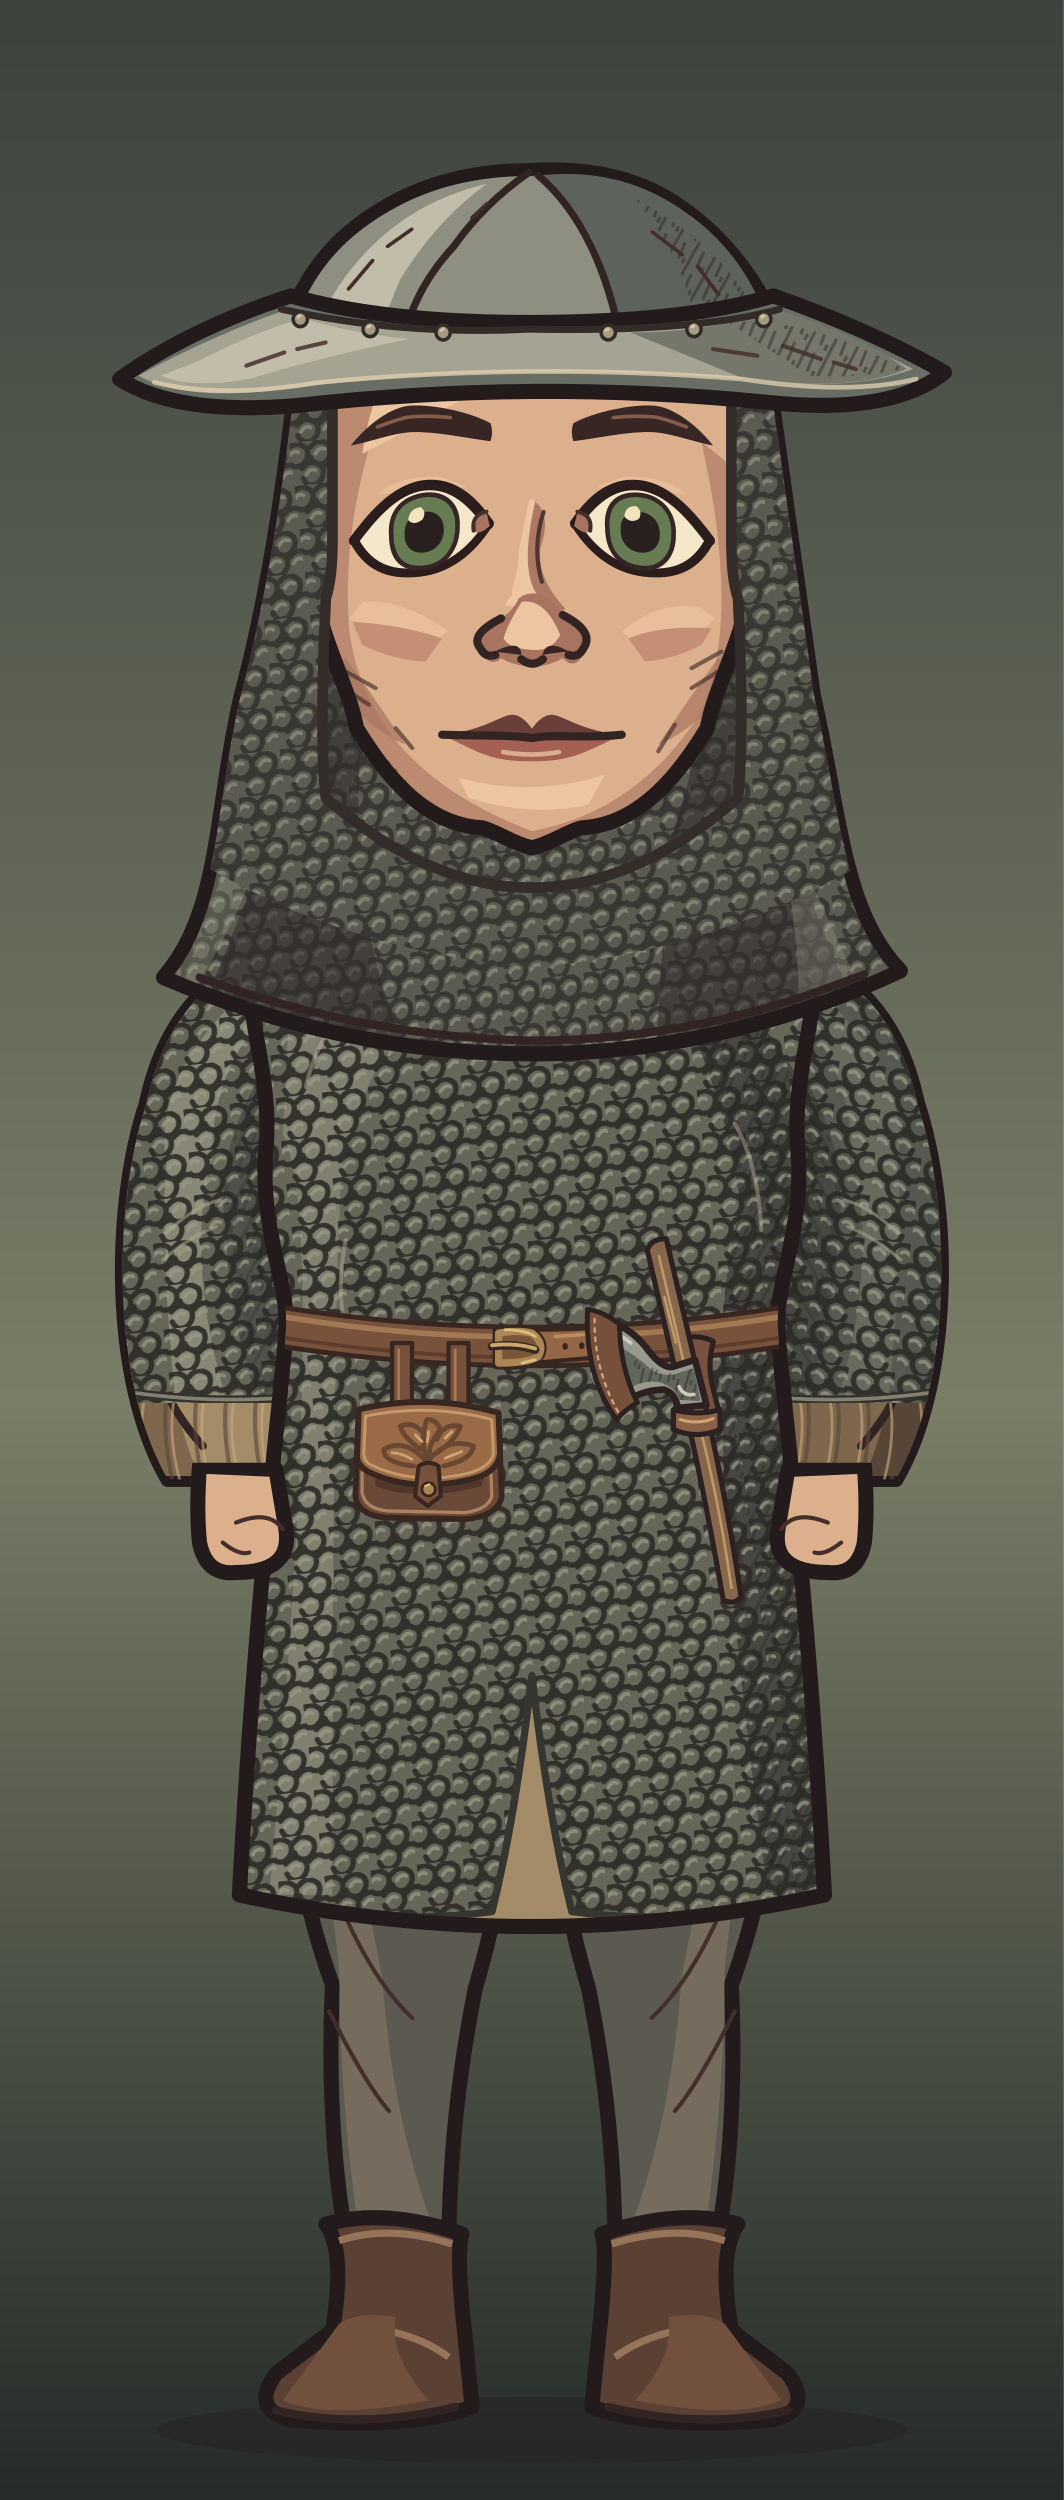
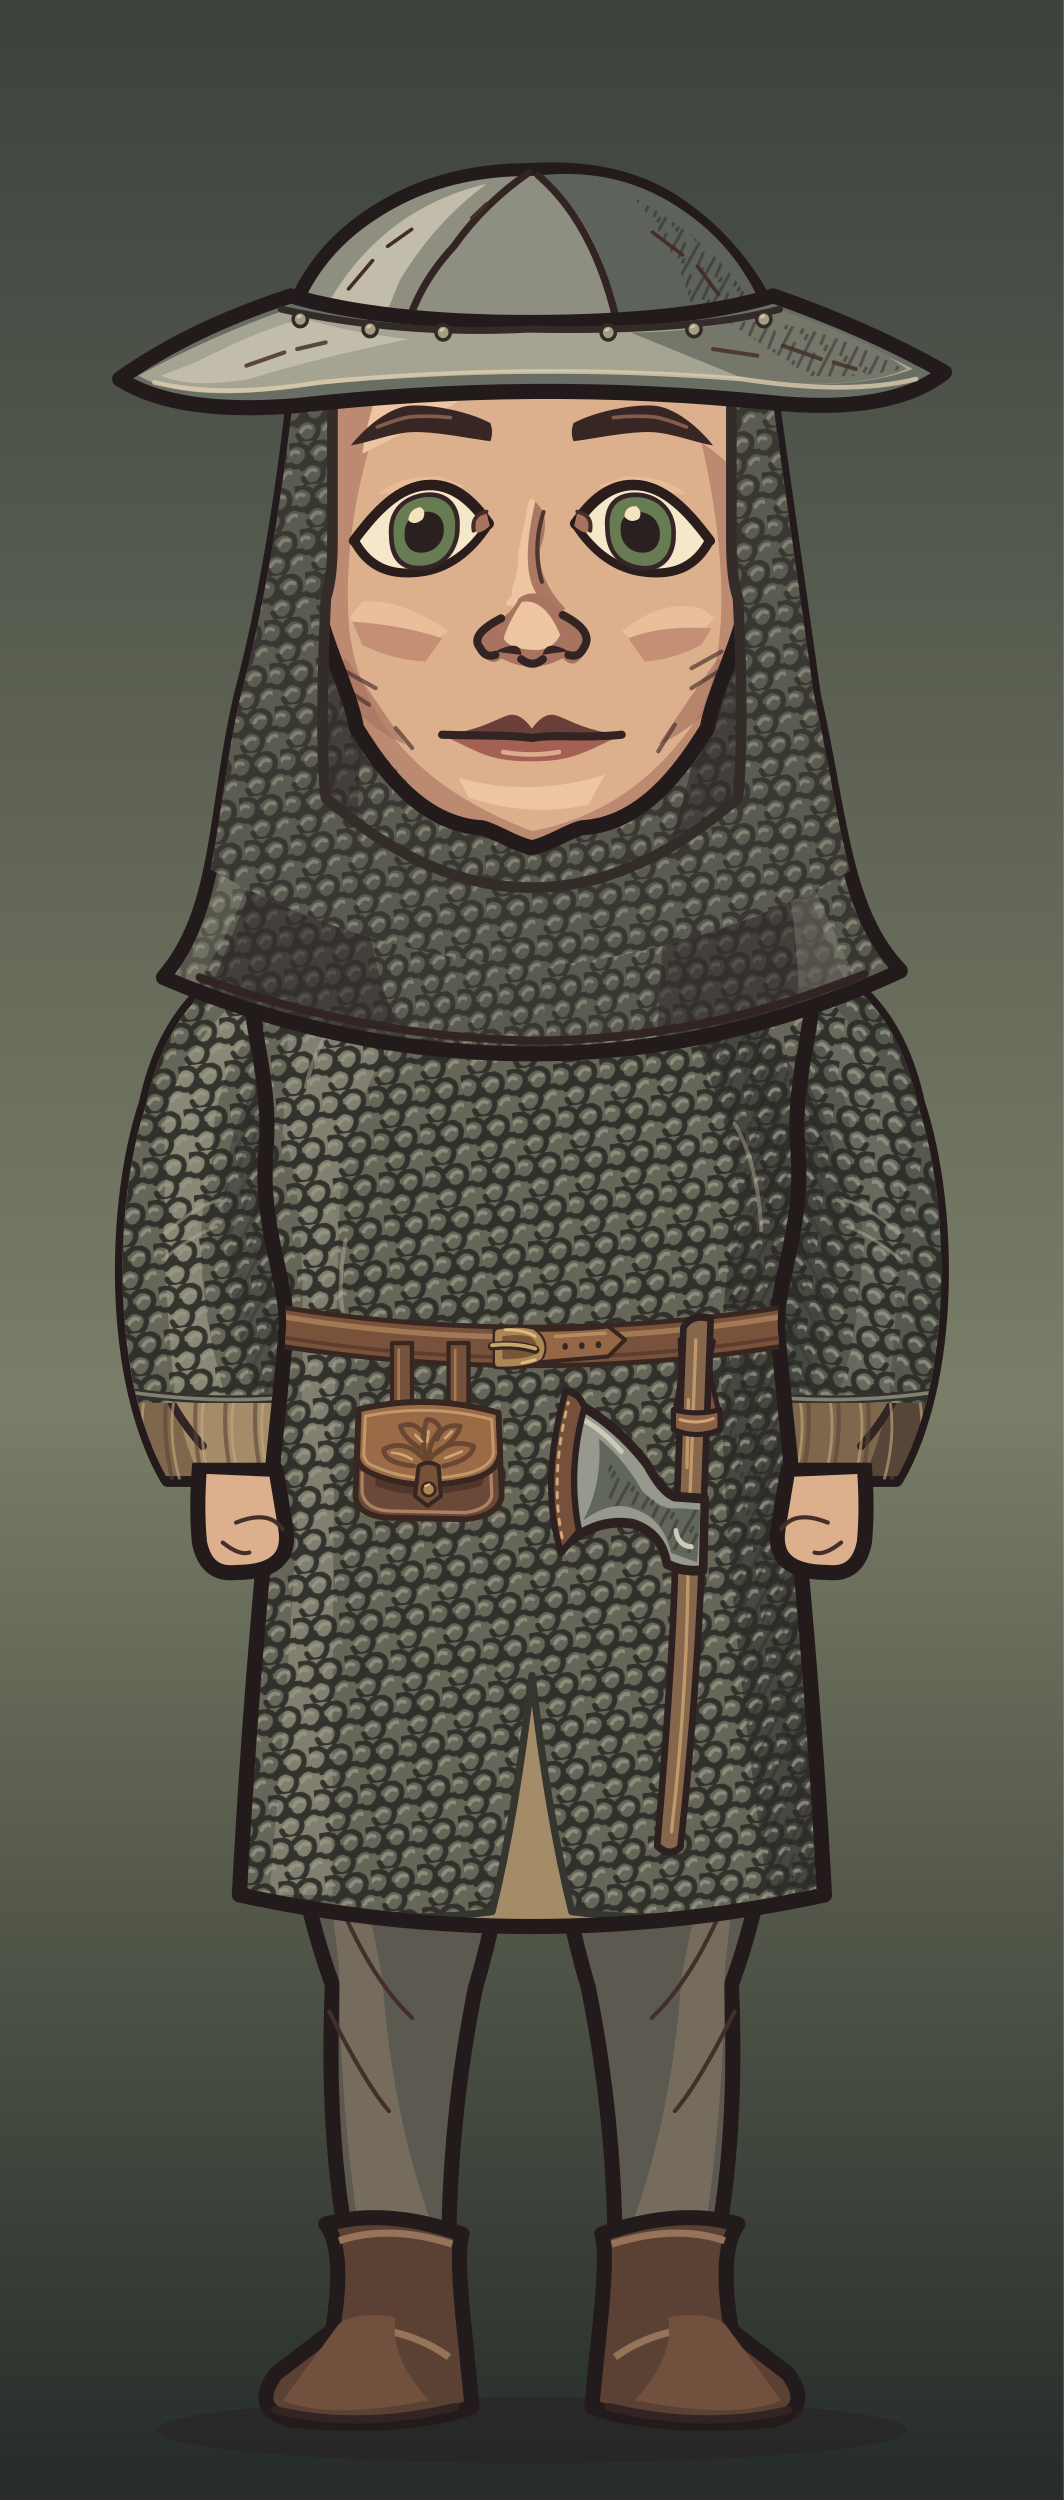
<svg xmlns="http://www.w3.org/2000/svg" xmlns:xlink="http://www.w3.org/1999/xlink" aria-labelledby="title" width="320" height="752" viewBox="0 0 320 752" role="img" data-belt="leather">
  <defs>
    <style>
      .edge {stroke:#231b1b;stroke-width:4.55;stroke-linecap:round;stroke-linejoin:round}
      .seam {fill:none;stroke:#332424;stroke-width:2.45;stroke-linecap:round;stroke-linejoin:round}
      .etch {fill:none;stroke:#442e2a;stroke-width:1.25;stroke-linecap:round}
      .hair-line {fill:none;stroke:#967661;stroke-width:1.45;stroke-linecap:round}
      .white {fill:#f5e7ca;stroke:#2a1d1c;stroke-width:2.65;stroke-linejoin:round}
      .label {fill:#efdfc1;font:600 20px Georgia,serif}
      .muted {fill:#b8aa96;font:13px 'Segoe UI',sans-serif}
      .section {fill:#dcbb8e;font:600 14px 'Segoe UI',sans-serif}
    </style>
    <linearGradient id="umber" x2="0" y2="1" gradientUnits="objectBoundingBox">
      <stop stop-color="#594639" />
      <stop offset=".56" stop-color="#8e7552" />
      <stop offset="1" stop-color="#3c3029" />
    </linearGradient>
    <linearGradient id="ash" x2="0" y2="1" gradientUnits="objectBoundingBox">
      <stop stop-color="#3b423d" />
      <stop offset=".56" stop-color="#7a7d67" />
      <stop offset="1" stop-color="#242b28" />
    </linearGradient>
    <linearGradient id="rose" x2="0" y2="1" gradientUnits="objectBoundingBox">
      <stop stop-color="#51404a" />
      <stop offset=".56" stop-color="#8a6972" />
      <stop offset="1" stop-color="#372c33" />
    </linearGradient>
    <pattern id="paper-grain" width="63" height="57" patternUnits="userSpaceOnUse">
      <path d="M1 16l2-1m21-4 5-2m16 7 6-1M12 32l3-1m16 11 4-1m20-14 4 1M4 51l5-1m41 0 9-2" fill="none" stroke="#231a1b" stroke-width=".85" opacity=".19" />
      <path d="M4 5l9-1m29 2 2-1M1 40l4-1m12 9 1-1m21-23 4-1m9 12 5-2" fill="none" stroke="#f0dbb5" stroke-width=".85" opacity=".23" />
      <path d="M16 19h.6m13-3h.7m28 6h.7m-39 15h.6m23 4h.6m-12 11h.7m29-39h.7" fill="none" stroke="#21191a" stroke-width="1.2" opacity=".28" stroke-linecap="round" />
    </pattern>
    <pattern id="ink-lines" width="7" height="9" patternUnits="userSpaceOnUse" patternTransform="rotate(28)">
      <path d="M1 -2V10m2.8-8 .6 6m1.9-1v5" stroke="#271d1d" stroke-width=".95" fill="none" opacity=".65" />
    </pattern>
    <radialGradient id="vignette" cx=".5" cy=".39" r=".72">
      <stop offset=".47" stop-color="#20191c" stop-opacity="0" />
      <stop offset="1" stop-color="#20191c" stop-opacity=".48" />
    </radialGradient>
    <g id="firs" fill="currentColor">
      <path d="M10 439Q15 379 12 300L9 220 15 146 15 54 19 80 21 147 28 230 25 326 29 439Z" />
      <path d="M17 169Q27 174 45 174L57 169 49 179 27 187 17 185                M18 194Q29 196 52 192L63 183 56 194 26 205 16 207                M15 225Q46 230 67 218L77 206 71 223 42 238 18 241                M17 252Q48 255 78 245L91 230 84 249 52 266 20 269                M14 282Q40 281 71 278L88 261 84 281 57 291 19 298                M19 312Q43 316 69 310L88 299 84 310 58 322 22 325" />
      <path d="M6 312 0 315V284L11 285M0 266 13 270V250L0 249M0 220 15 221 15 206 0 202                M0 180 16 181V167L0 165M0 141 15 150V138L0 133M0 112 17 127V118L0 104" />
      <path d="M64 440Q55 380 58 324L59 258 63 217 68 222 65 266 68 328 76 440Z                M63 291Q78 294 89 282L100 267 96 283 81 301 62 307                M63 323Q80 323 106 304L98 321 68 339                M63 316Q44 306 37 293L41 307 64 329Z" />
    </g>
    <g id="brambles" fill="none" stroke="currentColor" stroke-linecap="round" stroke-linejoin="round">
      <path stroke-width="3.8" d="M9 440Q13 401 21 380T26 333m-8 57Q39 375 43 352m-28 46Q6 377 0 376M41 440Q41 402 63 385m-20 44q26-6 39-30" />
      <path stroke-width="2" d="M23 364l14-13m-12 4-7-15m20 29 17-4m-15-1 1-11m13 49 2-17m2 14 18-5m-34 32q-12-10-17-10" />
    </g>
    <g id="night-scratches" fill="none" stroke="currentColor" stroke-width="1.2" stroke-linecap="round">
      <path d="M16 113q32-11 54-8m-30 9 16-3m184-40q19-4 44 1m-11 7 19 4                M24 335q33-3 68-16m-44 16 26-4m164-9q31 5 60-3m-39 8 38-3                M27 391q22-6 52-5m168 14q28-8 57-8m-40 11 24-4                M55 178l18-6m177 36 17 3m-12-4 17-1" />
    </g>
    <g id="shirt-setting">
      <rect width="320" height="440" fill="url(#umber)" />
      <path d="M50 217q24 8 64 1l-15 7-56 6m176-90q39-13 70-5l-26 4 28 2-64 6" fill="#856c54" opacity=".5" />
      <use xlink:href="#firs" style="color:#342827" opacity=".52" transform="translate(-26 8)" />
      <use xlink:href="#firs" style="color:#413128" opacity=".58" transform="translate(340 101) scale(-1 .81)" />
      <use xlink:href="#night-scratches" style="color:#dfbb87" opacity=".28" />
      <use xlink:href="#brambles" style="color:#291f22" opacity=".71" />
      <rect width="320" height="440" fill="url(#vignette)" />
      <rect width="320" height="440" fill="url(#paper-grain)" />
    </g>
    <g id="armor-setting">
      <rect width="320" height="440" fill="url(#ash)" />
      <path d="M42 173q49-4 68 3l-43 6 25 3-49 4m151 35q47 10 104-6l-26 14-62 8Z" fill="#707764" opacity=".48" />
      <use xlink:href="#firs" style="color:#27312c" opacity=".64" transform="translate(-36 30)" />
      <use xlink:href="#firs" style="color:#303833" opacity=".75" transform="translate(324 45) scale(-.86 1.03)" />
      <use xlink:href="#brambles" style="color:#252a27" opacity=".62" transform="translate(319 10) scale(-1 1)" />
      <use xlink:href="#night-scratches" style="color:#d8d8a9" opacity=".28" transform="translate(-2 21)" />
      <rect width="320" height="440" fill="url(#vignette)" />
      <rect width="320" height="440" fill="url(#paper-grain)" />
    </g>
    <g id="woman-setting">
      <rect width="320" height="440" fill="url(#rose)" />
      <path d="M44 235q40-4 76-1l-20 6-36 2 19 3-44 5m183-50q35 3 60-3l-24 9-31 2" fill="#775d65" opacity=".6" />
      <use xlink:href="#firs" style="color:#3b2b34" opacity=".58" transform="translate(-20 84) scale(.86 .91)" />
      <use xlink:href="#firs" style="color:#3d2e39" opacity=".68" transform="translate(327 54) scale(-.85 .98)" />
      <path d="M300 440q-2-82-6-173l-9-103 7-35 12 42 9 98 7 171Z                M294 195q-10-18-25-24l-15-1 13-4 11 2 18 15                M285 162q-13-22-34-27l-7 4 7-11 17 4 20 17                M303 242q-18-23-36-27l-13 3 15-9 11 2 21 15" fill="#3a2b33" opacity=".64" />
      <use xlink:href="#brambles" style="color:#2d2229" opacity=".8" transform="translate(12 6)" />
      <use xlink:href="#night-scratches" style="color:#e1b8a8" opacity=".28" transform="translate(0 7)" />
      <rect width="320" height="440" fill="url(#vignette)" />
      <rect width="320" height="440" fill="url(#paper-grain)" />
    </g>
    <pattern id="mail-rings" width="14" height="13" patternUnits="userSpaceOnUse" patternTransform="rotate(-7)">
      <path d="M-1 2q3-3 6 0 1 3-2 5Q0 8-1 5M6 2q3-3 6 0 1 3-2 5Q7 8 6 5M3 8q3-3 6 0 1 3-2 5-3 1-4-2M10 8q3-3 6 0" fill="none" stroke="#2d2c28" stroke-width="1.6" stroke-linecap="round" />
      <path d="M-.5 4q1.5-2 3-1m5 1q1.4-2 3-1M4 10q1.5-2 3-1m4 1q1.4-2 3-1" fill="none" stroke="#9a9b87" stroke-width="1.12" opacity=".78" stroke-linecap="round" />
    </pattern>
    <pattern id="armor-plates" width="47" height="24" patternUnits="userSpaceOnUse" patternTransform="translate(4 4) rotate(2)">
      <path d="M1 0l21 .7 1 18-3 3-17-1-1-4Zm24 1 19-1 2 15-3 7-19-2Z" fill="#85867a" stroke="#352e2a" stroke-width="1.75" stroke-linejoin="round" />
      <path d="M2 2l18 .2-.2 4L5 7 4 17Zm24 0 16-1 1 4-14 2-3 10Z" fill="#a9a58d" />
      <path d="M19 4l4 14-3 3-16-1 13-4Zm22 2 4 10-2 5-17-1 13-4Z" fill="#62655f" />
      <path d="M7 7l1-.5m6 12 3-2m16-7 5-1m-7 5 4-2" fill="none" stroke="#d0c0a0" stroke-width=".9" opacity=".76" />
      <path d="M6 12q2-2 2.7 1-1 2.2-2.7.5Zm12 1q1.8-2 2.4.6-1 2.6-2.5.8Zm11 1q1-2.2 2.8-1-.2 2.9-2.8 2.1Zm12-2q2.2-1.4 2.3.8-1 2.3-2.3.5Z" fill="#3c342d" />
    </pattern>
    <clipPath id="portrait-frame">
      <rect width="320" height="752" />
    </clipPath>
    <clipPath id="wardrobe-torso-mask">
      <path d="M124 273 C110 273 89 280 76 290 C73 305 82 322 80 346 C78 370 87 386 86 400 C85 418 77 476 72 570 Q160 589 248 570 C243 476 235 418 234 400 C233 386 242 370 240 346 C238 322 247 305 244 290 C231 280 210 273 196 273 Q160 307 124 273Z" />
    </clipPath>
    <clipPath id="wardrobe-sleeve-mask">
      <path d="M87 284C65 291 50 304 44 332C34 362 33 415 50.5 445H91.5Q107 406 105 336Z" />
    </clipPath>
    <clipPath id="hair-mail-outline">
      <path d="M83 105Q76 168 64 209C55 244 57.289 274 38.289 294Q97.289 317 160 317Q222.711 317 281.711 292C262.711 274 262 245 253 209L237 105Z" transform="matrix(0.912 0 0 1 14.08 0)" />
    </clipPath>
    <clipPath id="face-shape-clip">
      <path d="M 160 73 C 191 73 219 90 223 128 C 224 143 225 164 225 177 C 225 189 214.75 207 212.75 219 C 204.75 232 193 248 175 249 C 171 250 165 254 160 255 C 155 254 149 250 145 249 C 127 248 115.25 232 107.25 219 C 105.25 207 95 189 95 177 C 95 164 96 143 97 128 C 101 90 129 73 160 73 Z" />
    </clipPath>
    <clipPath id="face-features-eye-left">
      <path d="M-21 0 C-16 -6 -9 -14 0 -14 C9 -14 15 -7 19.5 0 C14 8 7 12 -1 12 C-11 12 -17 8 -21 0Z" />
    </clipPath>
    <clipPath id="face-features-eye-right">
      <path d="M-21 0 C-16 -6 -9 -14 0 -14 C9 -14 15 -7 19.5 0 C14 8 7 12 -1 12 C-11 12 -17 8 -21 0Z" />
    </clipPath>
    <clipPath id="face-features-nose-bridge">
      <path d="M154 144H167V179L172 185V187H149V185L154 179Z" />
    </clipPath>
    <clipPath id="full-costume-hands-clip">
      <rect x="0" y="440" width="320" height="312" />
    </clipPath>
  </defs>
  <g data-part="full-costume">
    <rect width="320" height="752" fill="url(#ash)" />
    <ellipse cx="160" cy="731" rx="113" ry="10" fill="#261f20" opacity=".5" />
    <g>
      <path d="M84 469 L158 469 Q158 548 143 598 Q135 638 135 678 H105 Q98 643 100 597 Q82 548 84 469Z" fill="#5b5950" class="edge" />
      <path d="M93 514 Q106 546 115 595 Q118 638 131 672 H108Q102 630 102 592Z" fill="#8c7c69" opacity=".53" />
      <path d="M96 556Q108 592 124 607 M99 605Q110 627 117 635" class="etch" />
      <g transform="translate(0 0)">
        <path d="M98 669Q116 664 139 672Q137 677 140 704L142 724Q123 731 88 728Q75 725 83 714L100 701Q104 677 98 669Z" fill="#5b4034" class="edge" />
        <path d="M102 674Q117 669 136 675M108 700Q124 701 135 709 M100 705Q104 710 117 715" fill="none" stroke="#96745a" stroke-width="2.15" />
        <path d="M102 699Q108 695 119 697Q117 709 129 722Q99 728 85 722Z" fill="#72503e" />
        <path d="M83 725Q108 731 137 724" class="seam" />
      </g>
    </g>
    <g transform="translate(320 0) scale(-1 1)">
      <path d="M84 469 L158 469 Q158 548 143 598 Q135 638 135 678 H105 Q98 643 100 597 Q82 548 84 469Z" fill="#5b5950" class="edge" />
      <path d="M93 514 Q106 546 115 595 Q118 638 131 672 H108Q102 630 102 592Z" fill="#8c7c69" opacity=".53" />
      <path d="M96 556Q108 592 124 607 M99 605Q110 627 117 635" class="etch" />
      <g transform="translate(0 0)">
        <path d="M98 669Q116 664 139 672Q137 677 140 704L142 724Q123 731 88 728Q75 725 83 714L100 701Q104 677 98 669Z" fill="#5b4034" class="edge" />
        <path d="M102 674Q117 669 136 675M108 700Q124 701 135 709 M100 705Q104 710 117 715" fill="none" stroke="#96745a" stroke-width="2.15" />
        <path d="M102 699Q108 695 119 697Q117 709 129 722Q99 728 85 722Z" fill="#72503e" />
        <path d="M83 725Q108 731 137 724" class="seam" />
      </g>
    </g>
  </g>
  <g clip-path="url(#portrait-frame)">
    <g id="wardrobe-outfit-nw_mail_hauberk" data-outfit="nw_mail_hauberk">
      <path d="M87 284C65 291 50 304 44 332C34 362 33 415 50.5 445H91.5Q107 406 105 336Z" fill="#a58c69" class="edge" data-part="sleeve-outline" data-side="left" />
      <g data-part="sleeve-left" clip-path="url(#wardrobe-sleeve-mask)">
        <path d="M45 337 Q52 308 76 294 Q59 326 60 351 L49 373 Q49 421 60 444 H46 Q31 397 45 337Z" fill="#7e674d" />
        <path d="M44 354 Q55 326 64 315 Q55 342 58 359 L41 383Z" fill="url(#ink-lines)" opacity=".44" />
        <path d="M49 376 q10 -11 20 -14 m-18 27 16 -10 M48 414 q4 11 13 21" class="seam" />
        <path d="M50 354 l9 -17 m-9 24 9 -14 m-6 61 10 13" class="etch" />
        <path d="M42 415 q-3 13 1 31" fill="none" stroke="#574638" stroke-width="1.25" stroke-linecap="round" stroke-linejoin="round" opacity=".61" />
        <path d="M44 418 q-3 12 1 27" fill="none" stroke="#c4a67c" stroke-width="0.85" stroke-linecap="round" stroke-linejoin="round" opacity=".64" />
        <path d="M51 415 q-3 13 1 31" fill="none" stroke="#574638" stroke-width="1.25" stroke-linecap="round" stroke-linejoin="round" opacity=".61" />
        <path d="M53 418 q-3 12 1 27" fill="none" stroke="#c4a67c" stroke-width="0.85" stroke-linecap="round" stroke-linejoin="round" opacity=".64" />
        <path d="M60 415 q-3 13 1 31" fill="none" stroke="#574638" stroke-width="1.25" stroke-linecap="round" stroke-linejoin="round" opacity=".61" />
        <path d="M62 418 q-3 12 1 27" fill="none" stroke="#c4a67c" stroke-width="0.85" stroke-linecap="round" stroke-linejoin="round" opacity=".64" />
        <path d="M69 415 q-3 13 1 31" fill="none" stroke="#574638" stroke-width="1.25" stroke-linecap="round" stroke-linejoin="round" opacity=".61" />
        <path d="M71 418 q-3 12 1 27" fill="none" stroke="#c4a67c" stroke-width="0.85" stroke-linecap="round" stroke-linejoin="round" opacity=".64" />
        <path d="M78 415 q-3 13 1 31" fill="none" stroke="#574638" stroke-width="1.25" stroke-linecap="round" stroke-linejoin="round" opacity=".61" />
        <path d="M80 418 q-3 12 1 27" fill="none" stroke="#c4a67c" stroke-width="0.85" stroke-linecap="round" stroke-linejoin="round" opacity=".64" />
        <path d="M87 415 q-3 13 1 31" fill="none" stroke="#574638" stroke-width="1.25" stroke-linecap="round" stroke-linejoin="round" opacity=".61" />
        <path d="M89 418 q-3 12 1 27" fill="none" stroke="#c4a67c" stroke-width="0.85" stroke-linecap="round" stroke-linejoin="round" opacity=".64" />
        <path d="M96 415 q-3 13 1 31" fill="none" stroke="#574638" stroke-width="1.25" stroke-linecap="round" stroke-linejoin="round" opacity=".61" />
        <path d="M98 418 q-3 12 1 27" fill="none" stroke="#c4a67c" stroke-width="0.85" stroke-linecap="round" stroke-linejoin="round" opacity=".64" />
        <path d="M105 415 q-3 13 1 31" fill="none" stroke="#574638" stroke-width="1.25" stroke-linecap="round" stroke-linejoin="round" opacity=".61" />
        <path d="M107 418 q-3 12 1 27" fill="none" stroke="#c4a67c" stroke-width="0.85" stroke-linecap="round" stroke-linejoin="round" opacity=".64" />
        <path d="M87 284C65 291 50 304 44 332C36.231 355.308 33.894 392.498 41.445 422L98.521 422Q106.467 387.337 105 336Z" fill="#666659" data-part="mail-sleeve-shell" />
        <clipPath id="nw-mail-sleeve-0-422">
          <path d="M87 284C65 291 50 304 44 332C36.231 355.308 33.894 392.498 41.445 422L98.521 422Q106.467 387.337 105 336Z" />
        </clipPath>
        <g clip-path="url(#nw-mail-sleeve-0-422)">
          <path d="M85 289 Q45 319 50 350 Q48 375 53 424 H69 Q55 379 64 348 Q63 316 92 294Z" fill="#adab95" opacity=".49" />
          <path d="M98 300 Q62 335 68 371 Q69 398 79 426 H114V295Z" fill="#333532" opacity=".43" />
          <path d="M87 284C65 291 50 304 44 332C36.231 355.308 33.894 392.498 41.445 422L98.521 422Q106.467 387.337 105 336Z" fill="url(#mail-rings)" opacity=".92" />
          <path d="M98 300 Q62 335 68 371 Q69 398 79 426 H114V295Z" fill="url(#ink-lines)" opacity=".38" />
          <path d="M50 371 q8 -8 16 -10 m-17 18 q8 -7 16 -10" fill="none" stroke="#b5ae96" stroke-width="1" stroke-linecap="round" stroke-linejoin="round" opacity=".49" />
          <path d="M40.717 419Q69.951 423 99.185 419" fill="none" stroke="#33312b" stroke-width="2.5" stroke-linecap="round" stroke-linejoin="round" />
          <path d="M40.717 419Q69.951 423 99.185 419" fill="none" stroke="#969381" stroke-width="1.1" stroke-linecap="round" stroke-linejoin="round" opacity=".8" />
        </g>
      </g>
      <g transform="translate(320 0) scale(-1 1)">
        <path d="M87 284C65 291 50 304 44 332C34 362 33 415 50.5 445H91.5Q107 406 105 336Z" fill="#7e674d" class="edge" data-part="sleeve-outline" data-side="right" />
        <g data-part="sleeve-right" clip-path="url(#wardrobe-sleeve-mask)">
          <path d="M45 337 Q52 308 76 294 Q59 326 60 351 L49 373 Q49 421 60 444 H46 Q31 397 45 337Z" fill="#574638" />
          <path d="M44 354 Q55 326 64 315 Q55 342 58 359 L41 383Z" fill="url(#ink-lines)" opacity=".44" />
          <path d="M49 376 q10 -11 20 -14 m-18 27 16 -10 M48 414 q4 11 13 21" class="seam" />
          <path d="M50 354 l9 -17 m-9 24 9 -14 m-6 61 10 13" class="etch" />
          <path d="M42 415 q-3 13 1 31" fill="none" stroke="#574638" stroke-width="1.25" stroke-linecap="round" stroke-linejoin="round" opacity=".61" />
          <path d="M44 418 q-3 12 1 27" fill="none" stroke="#c4a67c" stroke-width="0.85" stroke-linecap="round" stroke-linejoin="round" opacity=".64" />
          <path d="M51 415 q-3 13 1 31" fill="none" stroke="#574638" stroke-width="1.25" stroke-linecap="round" stroke-linejoin="round" opacity=".61" />
          <path d="M53 418 q-3 12 1 27" fill="none" stroke="#c4a67c" stroke-width="0.85" stroke-linecap="round" stroke-linejoin="round" opacity=".64" />
          <path d="M60 415 q-3 13 1 31" fill="none" stroke="#574638" stroke-width="1.25" stroke-linecap="round" stroke-linejoin="round" opacity=".61" />
          <path d="M62 418 q-3 12 1 27" fill="none" stroke="#c4a67c" stroke-width="0.85" stroke-linecap="round" stroke-linejoin="round" opacity=".64" />
          <path d="M69 415 q-3 13 1 31" fill="none" stroke="#574638" stroke-width="1.25" stroke-linecap="round" stroke-linejoin="round" opacity=".61" />
          <path d="M71 418 q-3 12 1 27" fill="none" stroke="#c4a67c" stroke-width="0.85" stroke-linecap="round" stroke-linejoin="round" opacity=".64" />
          <path d="M78 415 q-3 13 1 31" fill="none" stroke="#574638" stroke-width="1.25" stroke-linecap="round" stroke-linejoin="round" opacity=".61" />
          <path d="M80 418 q-3 12 1 27" fill="none" stroke="#c4a67c" stroke-width="0.85" stroke-linecap="round" stroke-linejoin="round" opacity=".64" />
          <path d="M87 415 q-3 13 1 31" fill="none" stroke="#574638" stroke-width="1.25" stroke-linecap="round" stroke-linejoin="round" opacity=".61" />
          <path d="M89 418 q-3 12 1 27" fill="none" stroke="#c4a67c" stroke-width="0.85" stroke-linecap="round" stroke-linejoin="round" opacity=".64" />
          <path d="M96 415 q-3 13 1 31" fill="none" stroke="#574638" stroke-width="1.25" stroke-linecap="round" stroke-linejoin="round" opacity=".61" />
          <path d="M98 418 q-3 12 1 27" fill="none" stroke="#c4a67c" stroke-width="0.85" stroke-linecap="round" stroke-linejoin="round" opacity=".64" />
          <path d="M105 415 q-3 13 1 31" fill="none" stroke="#574638" stroke-width="1.25" stroke-linecap="round" stroke-linejoin="round" opacity=".61" />
          <path d="M107 418 q-3 12 1 27" fill="none" stroke="#c4a67c" stroke-width="0.85" stroke-linecap="round" stroke-linejoin="round" opacity=".64" />
          <path d="M87 284C65 291 50 304 44 332C36.231 355.308 33.894 392.498 41.445 422L98.521 422Q106.467 387.337 105 336Z" fill="#55594f" data-part="mail-sleeve-shell" />
          <clipPath id="nw-mail-sleeve-1-422">
            <path d="M87 284C65 291 50 304 44 332C36.231 355.308 33.894 392.498 41.445 422L98.521 422Q106.467 387.337 105 336Z" />
          </clipPath>
          <g clip-path="url(#nw-mail-sleeve-1-422)">
            <path d="M85 289 Q45 319 50 350 Q48 375 53 424 H69 Q55 379 64 348 Q63 316 92 294Z" fill="#adab95" opacity=".21" />
            <path d="M98 300 Q62 335 68 371 Q69 398 79 426 H114V295Z" fill="#333532" opacity=".43" />
            <path d="M87 284C65 291 50 304 44 332C36.231 355.308 33.894 392.498 41.445 422L98.521 422Q106.467 387.337 105 336Z" fill="url(#mail-rings)" opacity=".92" />
            <path d="M98 300 Q62 335 68 371 Q69 398 79 426 H114V295Z" fill="url(#ink-lines)" opacity=".38" />
            <path d="M50 371 q8 -8 16 -10 m-17 18 q8 -7 16 -10" fill="none" stroke="#b5ae96" stroke-width="1" stroke-linecap="round" stroke-linejoin="round" opacity=".49" />
            <path d="M40.717 419Q69.951 423 99.185 419" fill="none" stroke="#33312b" stroke-width="2.5" stroke-linecap="round" stroke-linejoin="round" />
            <path d="M40.717 419Q69.951 423 99.185 419" fill="none" stroke="#969381" stroke-width="1.1" stroke-linecap="round" stroke-linejoin="round" opacity=".8" />
          </g>
        </g>
      </g>
      <path d="M124 273 C110 273 89 280 76 290 C73 305 82 322 80 346 C78 370 87 386 86 400 C85 418 77 476 72 570 Q160 589 248 570 C243 476 235 418 234 400 C233 386 242 370 240 346 C238 322 247 305 244 290 C231 280 210 273 196 273 Q160 307 124 273Z" fill="#a58c69" />
      <g data-part="torso" clip-path="url(#wardrobe-torso-mask)">
        <path d="M76 296 Q95 280 120 278 Q105 303 84 335Z" fill="#c4a67c" />
        <path d="M184 288 Q231 289 244 290 L261 444 H221 Q230 405 218 371 Q219 313 184 288Z" fill="#7e674d" />
        <path d="M77 344 Q87 359 83 381 L68 402 L60 359Z" fill="#7e674d" />
        <path d="M211 371 Q227 390 239 386 L238 416 L224 412Z" fill="url(#ink-lines)" opacity=".42" />
        <path d="M120 307 Q103 329 94 361 Q88 342 114 309Z M179 302 Q209 314 216 353 Q203 321 179 302Z" fill="#c4a67c" />
        <path d="M133 409 Q124 426 123 444 H113 Q119 423 133 409Z M174 412 Q184 426 192 445 H177Z" fill="#c4a67c" />
        <path d="M116 311 Q101 335 91 360 M190 312 Q207 329 229 367 M150 338 q-3 22 3 42 m11 -31 6 35 M129 421 l-7 24 m60 -28 8 27" class="seam" />
        <path d="M97 369 l-7 16 m12 -12 -6 12 M226 355 l6 19 m-11 -12 5 15 M143 367 l2 14 m65 44 4 13" class="etch" />
        <g data-part="mail-torso">
          <path d="M124 273 C110 273 89 280 76 290 C73 305 82 322 80 346 C78 370 87 386 86 400 C85 418 77 476 72 570 Q110.0 580 148 575 Q155 547 160 504 Q165 547 172 575 Q210.0 580 248 570 C243 476 235 418 234 400 C233 386 242 370 240 346 C238 322 247 305 244 290 C231 280 210 273 196 273 Q160 307 124 273Z" fill="#666659" data-part="mail-shell" />
          <clipPath id="nw-mail-torso-9">
            <path d="M124 273 C110 273 89 280 76 290 C73 305 82 322 80 346 C78 370 87 386 86 400 C85 418 77 476 72 570 Q110.0 580 148 575 Q155 547 160 504 Q165 547 172 575 Q210.0 580 248 570 C243 476 235 418 234 400 C233 386 242 370 240 346 C238 322 247 305 244 290 C231 280 210 273 196 273 Q160 307 124 273Z" />
          </clipPath>
          <g clip-path="url(#nw-mail-torso-9)">
            <path d="M87 287 Q104 268 137 287 Q109 319 103 351 Q100 382 100 570 H81 Q99 369 85 341 Q87 312 87 287Z" fill="#adab95" opacity=".38" />
            <path d="M194 287 Q231 296 247 340 Q229 383 246 433 L256 570 H231 Q208 403 223 364 Q216 315 194 287Z" fill="#333532" opacity=".61" />
            <path d="M124 273 C110 273 89 280 76 290 C73 305 82 322 80 346 C78 370 87 386 86 400 C85 418 77 476 72 570 Q110.0 580 148 575 Q155 547 160 504 Q165 547 172 575 Q210.0 580 248 570 C243 476 235 418 234 400 C233 386 242 370 240 346 C238 322 247 305 244 290 C231 280 210 273 196 273 Q160 307 124 273Z" fill="url(#mail-rings)" opacity=".92" />
            <path d="M194 287 Q231 296 247 340 Q229 383 246 433 L256 570 H231 Q208 403 223 364 Q216 315 194 287Z" fill="url(#ink-lines)" opacity=".46" />
            <path d="M92 327 q3 -14 12 -23 M104 373 q-3 15 0 26 M229 370 q-1 -20 -8 -32" fill="none" stroke="#c2b8a1" stroke-width="1.2" stroke-linecap="round" stroke-linejoin="round" opacity=".42" />
            <path d="M124 273 Q160 307 196 273" fill="none" stroke="#32312d" stroke-width="7" stroke-linecap="round" stroke-linejoin="round" />
            <path d="M124 273 Q160 307 196 273" fill="none" stroke="#9c9783" stroke-width="3" stroke-linecap="round" stroke-linejoin="round" />
            <path d="M124 273 Q160 307 196 273" fill="none" stroke="#c1b79c" stroke-width="1.1" stroke-linecap="round" stroke-linejoin="round" stroke-dasharray="1.4 3" />
          </g>
          <path d="M72 570 Q110.0 580 148 575 Q155 547 160 504 Q165 547 172 575 Q210.0 580 248 570" fill="none" stroke="#34362f" stroke-width="2.2" stroke-linecap="round" stroke-linejoin="round" />
        </g>
      </g>
      <path d="M124 273 C110 273 89 280 76 290 C73 305 82 322 80 346 C78 370 87 386 86 400 C85 418 77 476 72 570 Q160 589 248 570 C243 476 235 418 234 400 C233 386 242 370 240 346 C238 322 247 305 244 290 C231 280 210 273 196 273 Q160 307 124 273Z" fill="none" class="edge" />
    </g>
    <g id="hair-mail-base">
      <g clip-path="url(#hair-mail-outline)">
        <g transform="matrix(0.912 0 0 1 14.08 0)">
          <path d="M83 105Q76 168 64 209C55 244 57.289 274 38.289 294Q97.289 317 160 317Q222.711 317 281.711 292C262.711 274 262 245 253 209L237 105Z" fill="#5b5b51" />
          <path d="M83 105Q76 168 64 209C55 244 57.289 274 38.289 294Q97.289 317 160 317Q222.711 317 281.711 292C262.711 274 262 245 253 209L237 105Z" fill="url(#mail-rings)" opacity=".76" />
          <path d="M93 136q-1 70-19 116l-22 50 65 10q-21-44-11-108Z M227 136q-3 64-22 120l-4 59 67-12q-27-43-26-102Z" fill="#302b2b" opacity=".56" />
          <path d="M69 213q-6 48-37 77l16 8q25-34 30-74Z M234 229q13 34 14 70l18-6Z" fill="#a7a592" opacity=".28" />
          <path d="M50.289 294Q104.289 312 160 313Q215.711 313 269.711 293" class="seam" />
        </g>
      </g>
      <path d="M83 105Q76 168 64 209C55 244 57.289 274 38.289 294Q97.289 317 160 317Q222.711 317 281.711 292C262.711 274 262 245 253 209L237 105Z" fill="none" class="edge" transform="matrix(0.912 0 0 1 14.08 0)" />
    </g>
    <g id="face-shape">
      <path d="M 160 73 C 191 73 219 90 223 128 C 224 143 225 164 225 177 C 225 189 214.75 207 212.75 219 C 204.75 232 193 248 175 249 C 171 250 165 254 160 255 C 155 254 149 250 145 249 C 127 248 115.25 232 107.25 219 C 105.25 207 95 189 95 177 C 95 164 96 143 97 128 C 101 90 129 73 160 73 Z" fill="#dcb08c" />
      <g clip-path="url(#face-shape-clip)">
        <path d="M 70 141 Q 104 91 123 103 Q 102 148 105 189 Q 110 231 160 250 Q 192 244 211 214 Q 223 186 211 133 Q 235 151 250 174 L 250 265 70 265 Z" fill="#bb8a70" />
        <path d="M 109 136.5 Q 114 99 142 98 Q 173 89 195 107 Q 174 98 152 112 Q 130 126 109 136.5 Z" fill="#edc5a0" />
        <g transform="translate(160 0) scale(-1 1)">
          <path d="M 25 190 Q 39 180 51 181 L 55 186 Q 45 194 32 194 Z" fill="#edc5a0" opacity=".72" />
          <path d="M 27 192 Q 39 188 54 187 L 51 194 Q 42 198.5 32 199 Z" fill="#c58f76" />
          <path d="M 56 198 Q 48 209 38 224 Q 52 218 62 202 Z" fill="#a87460" opacity=".73" />
        </g>
        <g transform="translate(160 0) scale(1 1)">
          <path d="M 27 190 Q 39 180 51 183 L 55 186 Q 45 196 32 194 Z" fill="#edc5a0" opacity=".72" />
          <path d="M 29 192 Q 39 188 54 189 L 51 194 Q 42 198.5 34 199 Z" fill="#c58f76" />
          <path d="M 56 198 Q 48 209 38 224 Q 52 218 62 202 Z" fill="#a87460" opacity=".73" />
        </g>
        <path d="M 92 183 Q 99 211 120 232 L 132 247 119 248 Q 98 234 85 212 Z M 229 184 Q 224 217 203 241 L 193 250 209 247 Q 230 233 240 211 Z" fill="url(#ink-lines)" opacity=".42" />
        <path d="M 138 234 Q 160 240 182 233 L 177 242 Q 160 246 141 240 Z" fill="#edc5a0" />
        <path d="M 104 202 l 9 5 m -8 1 6 4 m 97 -11 9 -5 m -9 11 8 -5 m -97 17 5 6 m 74 1 5 -8" class="etch" opacity=".65" />
      </g>
      <path d="M 160 73 C 191 73 219 90 223 128 C 224 143 225 164 225 177 C 225 189 214.75 207 212.75 219 C 204.75 232 193 248 175 249 C 171 250 165 254 160 255 C 155 254 149 250 145 249 C 127 248 115.25 232 107.25 219 C 105.25 207 95 189 95 177 C 95 164 96 143 97 128 C 101 90 129 73 160 73 Z" fill="none" class="edge" />
    </g>
    <g clip-path="url(#face-shape-clip)">
      <g data-part="eyes">
        <g transform="matrix(1 -0.12 0 1 127.5 160)">
          <path d="M-14 -13 Q-7 -18 5 -16 L13 -12" fill="#edc5a0" opacity=".65" />
          <path d="M-21 0 C-16 -6 -9 -14 0 -14 C9 -14 15 -7 19.5 0 C14 8 7 12 -1 12 C-11 12 -17 8 -21 0Z" class="white" />
          <g clip-path="url(#face-features-eye-left)">
            <g transform="translate(0 0) scale(1 1)">
              <path d="M-9.8 0 C-10.4 -7 -6.6 -10.9 0 -11.1 C6.1 -11.2 10.5 -7 10.1 -.3 C10.2 5.9 6.4 11 0 10.8 C-6.1 10.7 -9.7 7.2 -9.8 0Z" fill="#687c54" stroke="#352526" stroke-width="1.4" />
              <path d="M-5.8 -.2C-5.9-3.8-3.5-6 .1-6 3.8-6 6-3.6 6 .1 6 3.9 3.3 6.3-.2 6.2-3.9 6.1-6 3.3-5.8-.2Z" fill="#2a2020" />
              <path d="M-4.7-4.1Q-4.4-7.4-1.1-7.6 .9-6.3-.3-3.9-2.9-2-4.7-4.1Z" fill="#f3e4bd" />
            </g>
          </g>
          <path d="M-21 0 C-16 -6 -9 -14 0 -14 C9 -14 15 -7 19.5 0" fill="none" stroke="#2a1d1c" stroke-width="3.15" stroke-linecap="round" />
          <path d="M18.8 -3.8 Q14.2 -3.4 15 1.4 Q16.5 3.2 19.8 .6Z" fill="#a87460" />
          <path d="M18.8 -3.8 Q14.2 -3.4 15 1.4" class="etch" />
        </g>
        <g transform="matrix(-1 -0.12 0 1 192.5 160)">
          <path d="M-14 -13 Q-7 -18 5 -16 L13 -12" fill="#edc5a0" opacity=".65" />
          <path d="M-21 0 C-16 -6 -9 -14 0 -14 C9 -14 15 -7 19.5 0 C14 8 7 12 -1 12 C-11 12 -17 8 -21 0Z" class="white" />
          <g clip-path="url(#face-features-eye-right)">
            <g transform="translate(0 0) scale(-1 1)">
              <path d="M-9.8 0 C-10.4 -7 -6.6 -10.9 0 -11.1 C6.1 -11.2 10.5 -7 10.1 -.3 C10.2 5.9 6.4 11 0 10.8 C-6.1 10.7 -9.7 7.2 -9.8 0Z" fill="#687c54" stroke="#352526" stroke-width="1.4" />
              <path d="M-5.8 -.2C-5.9-3.8-3.5-6 .1-6 3.8-6 6-3.6 6 .1 6 3.9 3.3 6.3-.2 6.2-3.9 6.1-6 3.3-5.8-.2Z" fill="#2a2020" />
              <path d="M-4.7-4.1Q-4.4-7.4-1.1-7.6 .9-6.3-.3-3.9-2.9-2-4.7-4.1Z" fill="#f3e4bd" />
            </g>
          </g>
          <path d="M-21 0 C-16 -6 -9 -14 0 -14 C9 -14 15 -7 19.5 0" fill="none" stroke="#2a1d1c" stroke-width="3.15" stroke-linecap="round" />
          <path d="M18.8 -3.8 Q14.2 -3.4 15 1.4 Q16.5 3.2 19.8 .6Z" fill="#a87460" />
          <path d="M18.8 -3.8 Q14.2 -3.4 15 1.4" class="etch" />
        </g>
      </g>
      <g data-part="brows">
        <g transform="matrix(1 0 0 1 127.5 131)">
          <path d="M-22 3 C-17 -3.22 -10 -8.6 -4 -9 C3 -9.4 14 -7 20 -3.72 Q21 -1 20 1.72 C14 1 3 -1.4 -4 -1 C-10 -0.6 -17 2.22 -22 3Z" fill="#382625" />
          <path d="M-14 -2.55 Q-7 -5.3 -4 -5.6 Q1 -6.1 8 -5.4" fill="none" stroke="#835c4b" stroke-width="1.1" stroke-linecap="round" />
        </g>
        <g transform="matrix(-1 0 0 1 192.5 131)">
          <path d="M-22 3 C-17 -3.22 -10 -8.6 -4 -9 C3 -9.4 14 -7 20 -3.72 Q21 -1 20 1.72 C14 1 3 -1.4 -4 -1 C-10 -0.6 -17 2.22 -22 3Z" fill="#382625" />
          <path d="M-14 -2.55 Q-7 -5.3 -4 -5.6 Q1 -6.1 8 -5.4" fill="none" stroke="#835c4b" stroke-width="1.1" stroke-linecap="round" />
        </g>
      </g>
      <g data-part="nose">
        <g clip-path="url(#face-features-nose-bridge)">
          <path d="M159 151 Q161 148 161 154 Q157 169 162 177 L158 183 152 182 Q156 174 156 166Z" fill="#edc5a0" />
          <path d="M161 151 Q166 155 162.5 165 Q161.5 174 170 183 L167 187 161 178 Q156.5 170 161 151Z" fill="#a87460" opacity=".93" />
          <path d="M163.5 154 Q160 165 163 175" class="etch" opacity=".9" />
        </g>
        <path d="M156 180 Q160 177 165 180 C167 182 169.28 184 174 188 Q178 192 176 196 Q173 202 169.28 198 Q160 203 150.72 198 Q148 201 144 196 Q142 192 146 189 Q154 185 156 180Z" fill="#a87460" />
        <path d="M157 181 Q164 180 168.5 191 Q165.95 196 160 195.5 Q152.775 195 151.5 192 Q153 187 157 181Z" fill="#edc5a0" />
        <path d="M150.72 186 Q141 191 144.5 195 Q146 198 149 197 M169.28 185 Q179 190 175.5 195 Q174 198 171 197" class="seam" />
        <path d="M148.8 196 q8 -4 8 1 q-8 -1 -8 -1Z M163.2 197 q1 -5 8 -1 q-2 0 -8 1Z" fill="#3b2524" />
        <path d="M156.8 198.3 Q160.25 201 163.3 198.3" class="seam" />
      </g>
      <g data-part="mouth">
        <path d="M133 221 C145.15 220 151 215 154 215 Q157 215 160 219.2 Q163 215 166 215 C169 215 174.85 220 187 221 C174.85 227 171 229 160 229 C148 229 145.15 227 133 221Z" fill="#a36053" />
        <path d="M133 221 C145.15 220 151 215 154 215 Q157 215 160 219.2 Q163 215 166 215 C169 215 174.85 220 187 221 C174.85 222.25 167 220.7 160 222 C153 221 145.15 221.4 133 221Z" fill="#56322f" opacity=".72" />
        <path d="M133 221 C145.15 221.4 153 221 160 222 C167 220.7 174.85 222.25 187 221" class="seam" />
        <path d="M151.36 226.2 Q160 227.7 168.1 226.2" fill="none" stroke="#edc5a0" stroke-width="1.4" stroke-linecap="round" opacity=".76" />
      </g>
    </g>
    <g clip-path="url(#hair-mail-outline)">
      <path d="M100 99V163Q100 174 98 180Q96 222 98 240Q160 294 222 240Q224 220 222 180Q220 174 220 163V99L237 95Q241 197 264 257Q218 286 160 291Q102 286 56 257Q79 197 83 95Z" fill="#5b5b51" />
      <path d="M100 99V163Q100 174 98 180Q96 222 98 240Q160 294 222 240Q224 220 222 180Q220 174 220 163V99L237 95Q241 197 264 257Q218 286 160 291Q102 286 56 257Q79 197 83 95Z" fill="url(#mail-rings)" opacity=".76" />
      <path d="M100 99V163Q100 174 98 180Q96 222 98 240Q160 294 222 240Q224 220 222 180Q220 174 220 163V99" fill="none" stroke="#332c29" stroke-width="3.2" stroke-linecap="round" stroke-linejoin="round" />
    </g>
    <g id="headgear-nw_iron_hat">
      <g transform="matrix(0.905 0 0 0.855 15.238 9.968)">
        <path d="M76 111 C82 88 92 71 116 58 Q135 48 159 48 Q188 46 207 59 Q233 77 244 110 L236 119 Q160 117 84 119Z" fill="#8e8f80" class="edge" />
        <path d="M87 106 Q105 63 145 53 Q128 66 116 87 L108 108Z" fill="#c2bdab" />
        <path d="M163 50 Q190 47 211 63 Q233 79 241 110 L189 112 Q187 71 163 50Z" fill="#5d625a" />
        <path d="M194 58 Q229 78 238 108 L216 111 Q212 80 194 58Z" fill="url(#ink-lines)" opacity=".68" />
        <path d="M159 49 Q144 60 134 75 Q120 91 117 110 M162 50 Q183 69 190 111" class="seam" />
        <path d="M99 90 l8-10 m5-5 8-6 m80 1 10 8 m5 4 7 10 m-82-27 5-5" class="etch" />
      </g>
      <g transform="matrix(0.955 0 0 1 7.238 104)">
        <path d="M30 10 Q52 -5 84 -15 Q113 -7 159 -7 Q208 -7 236 -15 Q266 -5 290 8 Q273 21 234 17 Q160 10 86 18 Q48 21 30 10Z" fill="#686e63" class="edge" />
        <path d="M36 9 Q59 -3 83 -11 Q109 -3 159 -5 Q203 -3 237 -11 Q260 -3 280 7 Q263 13 239 11 Q155 4 82 13 Q51 17 36 9Z" fill="#a5a391" />
        <path d="M54 5 Q79 -7 89 -8 Q102 -4 121 -2 Q91 4 71 10 Q53 13 43 9Z" fill="#c2bdab" />
        <path d="M191 -4 Q216 -4 237 -11 Q264 -3 278 7 Q261 14 227 10Z" fill="#75776a" />
        <path d="M222 -7 Q247 -9 277 7 Q261 10 247 9Z" fill="url(#ink-lines)" opacity=".67" />
        <path d="M41 11 Q62 16 93 11 Q160 5 226 10 Q260 15 281 10" fill="none" stroke="#dfcfaf" stroke-width="1.4" stroke-linecap="round" stroke-linejoin="round" opacity=".77" />
        <path d="M81 -11 Q119 -3 159 -5 Q211 -4 238 -11" fill="none" stroke="#332b27" stroke-width="2.1" stroke-linecap="round" stroke-linejoin="round" />
        <path d="M70 6 l12-4 m4-1 9-2 m122 2 14 2 m8-3 12 4 m4 1 7 2" class="etch" opacity=".83" />
        <circle cx="87" cy="-8" r="2.25" fill="#a69c85" stroke="#332b27" stroke-width="1.1" />
        <path d="M86.3 -8.6 l.7 -.35" fill="none" stroke="#d5c7a7" stroke-width="0.85" stroke-linecap="round" stroke-linejoin="round" />
        <circle cx="109" cy="-5" r="2.25" fill="#a69c85" stroke="#332b27" stroke-width="1.1" />
        <path d="M108.3 -5.6 l.7 -.35" fill="none" stroke="#d5c7a7" stroke-width="0.85" stroke-linecap="round" stroke-linejoin="round" />
        <circle cx="132" cy="-4" r="2.25" fill="#a69c85" stroke="#332b27" stroke-width="1.1" />
        <path d="M131.3 -4.6 l.7 -.35" fill="none" stroke="#d5c7a7" stroke-width="0.85" stroke-linecap="round" stroke-linejoin="round" />
        <circle cx="184" cy="-4" r="2.25" fill="#a69c85" stroke="#332b27" stroke-width="1.1" />
        <path d="M183.3 -4.6 l.7 -.35" fill="none" stroke="#d5c7a7" stroke-width="0.85" stroke-linecap="round" stroke-linejoin="round" />
        <circle cx="211" cy="-5" r="2.25" fill="#a69c85" stroke="#332b27" stroke-width="1.1" />
        <path d="M210.3 -5.6 l.7 -.35" fill="none" stroke="#d5c7a7" stroke-width="0.85" stroke-linecap="round" stroke-linejoin="round" />
        <circle cx="233" cy="-8" r="2.25" fill="#a69c85" stroke="#332b27" stroke-width="1.1" />
        <path d="M232.3 -8.6 l.7 -.35" fill="none" stroke="#d5c7a7" stroke-width="0.85" stroke-linecap="round" stroke-linejoin="round" />
      </g>
    </g>
  </g>
  <g data-part="waist-accessories">
    <g data-part="belt" data-style="leather" clip-path="url(#wardrobe-torso-mask)" data-material-slot="belt">
      <path d="M78 398Q160 412 242 398" fill="none" stroke="#382721" stroke-width="13.1" stroke-linecap="round" stroke-linejoin="round" data-material-surface="fixed" />
      <path d="M78 398Q160 412 242 398" fill="none" stroke="#79523b" stroke-width="10.1" stroke-linecap="round" stroke-linejoin="round" data-material-surface="base" />
      <path d="M80 395.2Q160 409.2 240 395.2" fill="none" stroke="#a37955" stroke-width="1.65" stroke-linecap="round" stroke-linejoin="round" data-material-surface="light" />
      <path d="M79 401.3Q160 415.3 241 401.3" fill="none" stroke="#5e3c2e" stroke-width="1.15" stroke-linecap="round" stroke-linejoin="round" data-material-surface="shade" />
      <path d="M160 400Q174 400 183 399l5 4-5 5-23 2Z" fill="#966746" stroke="#382721" stroke-width="1.25" stroke-linecap="round" stroke-linejoin="round" data-material-surface="base" />
      <path d="M167 402l15-1" fill="none" stroke="#ba8c61" stroke-width="1.05" stroke-linecap="round" stroke-linejoin="round" data-material-surface="light" />
      <ellipse cx="170" cy="405" rx="0.85" ry="1.05" fill="#382721" data-material-surface="fixed" />
      <ellipse cx="175" cy="404.8" rx="0.85" ry="1.05" fill="#382721" data-material-surface="fixed" />
      <ellipse cx="180" cy="404.5" rx="0.85" ry="1.05" fill="#382721" data-material-surface="fixed" />
      <g transform="translate(156 405) scale(1)">
        <path d="M-7 -5Q-1 -6 4 -5Q9 -2 7 3Q4 7 -7 6Z" fill="#795637" stroke="#382721" stroke-width="1.65" stroke-linecap="round" stroke-linejoin="round" data-material-surface="fixed" />
        <path d="M-6 -4Q0 -5 4 -4Q8 -1 6 3Q3 5 -6 5Z" fill="none" stroke="#ac8655" stroke-width="2.2" stroke-linecap="round" stroke-linejoin="round" data-material-surface="fixed" />
        <path d="M-4 -5Q2 -5 5 -3M5 4l-4 1" fill="none" stroke="#ddbd80" stroke-width="0.85" stroke-linecap="round" stroke-linejoin="round" data-material-surface="fixed" />
        <path d="M-8 0q7 -1 13 1" fill="none" stroke="#382721" stroke-width="2.55" stroke-linecap="round" stroke-linejoin="round" data-material-surface="fixed" />
        <path d="M-8 -.35q7 -.8 13 1" fill="none" stroke="#c9a76d" stroke-width="1.15" stroke-linecap="round" stroke-linejoin="round" data-material-surface="fixed" />
      </g>
    </g>
    <g data-part="belt-pouch" data-style="novgorod_flap" data-material-slot="belt_pouch" transform="translate(128.92 404)">
      <path d="M-11 0h6v23h-6ZM6 0h6v23H6Z" fill="#76513c" stroke="#382721" stroke-width="1.3" stroke-linecap="round" stroke-linejoin="round" data-material-surface="base" />
      <path d="M-9 2v16M8 2v16" fill="none" stroke="#a67951" stroke-width="0.8" stroke-linecap="round" stroke-linejoin="round" data-material-surface="light" />
      <path d="M-21 20q21-5 42 1l1 25q-1 6-11 7l-24-.5q-9-1-9-7Z" fill="#6b4938" stroke="#382721" stroke-width="1.75" stroke-linecap="round" stroke-linejoin="round" data-material-surface="shade" />
      <path d="M-20 39v6q1 5 8 5.5l23 .5q7-1 8-5l-.3-8" fill="none" stroke="#ae8261" stroke-width="1" stroke-linecap="round" stroke-linejoin="round" data-material-surface="light" />
      <path d="M-16 40q15 6 33-1l-1 4q-19 5-32 0Z" fill="#52362c" data-material-surface="shade" />
      <path d="M-21 20q21-5 42 1l.5 12q-.5 6-9 8-17 4-30-2-4-2-4-5Z" fill="#9b6a47" stroke="#382721" stroke-width="1.75" stroke-linecap="round" stroke-linejoin="round" data-material-surface="base" />
      <path d="M-19 22q19-4 38 1l.5 10q-.5 4-7 6-16 4-29-2-3-1-3-4Z" fill="none" stroke="#c3986b" stroke-width="0.9" stroke-linecap="round" stroke-linejoin="round" data-material-surface="light" />
      <path d="M0 36q-3-6-.5-13 3 0 4 3-4 5-3 8m0 3q-7-9-14-5 0 4 9 5m4-1q6-8 14-5-.4 4-9 6m-5-4q-7-4-8-8 5-2 8 4m3 4q6-4 7-8-5-1-7 4" fill="none" stroke="#694731" stroke-width="1.45" stroke-linecap="round" stroke-linejoin="round" data-material-surface="shade" />
      <path d="M-11 33q3 .1 6 2m10-.4 5-2m-14-5 2 2m7-1 2-2m-7 0-.4 3" fill="none" stroke="#d1a677" stroke-width="0.8" stroke-linecap="round" stroke-linejoin="round" data-material-surface="light" />
      <path d="M-3 37q3-2 6 0l.7 9-4 3-3.8-3Z" fill="#77513a" stroke="#382721" stroke-width="1.25" stroke-linecap="round" stroke-linejoin="round" data-material-surface="base" />
      <circle cx="0" cy="44" r="2" fill="#ac8655" stroke="#382721" stroke-width="0.85" data-material-surface="fixed" />
      <path d="M-1 43l1.2-.5" fill="none" stroke="#ddbd80" stroke-width="0.65" stroke-linecap="round" stroke-linejoin="round" data-material-surface="fixed" />
    </g>
    <g data-part="waist-weapon" data-style="axe" transform="translate(209.58 403)">
      <path d="M-5 0Q0-2 5 .5Q3 8 5 15L7 23Q0 25-7 23Q-4 12-5 0Z" fill="#79513e" stroke="#2c2120" stroke-width="1.55" stroke-linecap="round" stroke-linejoin="round" data-part="waist-weapon-hanger" />
      <path d="M-2 2Q-3 11-3 20" fill="none" stroke="#c89e75" stroke-width="0.95" stroke-linecap="round" stroke-linejoin="round" />
-       <g transform="translate(0 25) rotate(169) scale(0.78) translate(0 -44)">
+       <g transform="translate(0 25) rotate(184) scale(1 1.13) translate(0 -88)">
        <path d="M-4-25Q-1-28 3-25Q2 30 4 59L6 113Q4 117-2 116L-4 62Q-6 20-4-25Z" fill="#87674c" stroke="#2c2120" stroke-width="2" stroke-linecap="round" stroke-linejoin="round" />
        <path d="M-1-21Q-3 19 0 55L2 110M2 76l1 18" fill="none" stroke="#bf9969" stroke-width="1" stroke-linecap="round" stroke-linejoin="round" />
-         <path d="M-5 50L6 51Q6 57 10 59Q22 61 29 54Q36 70 31 92Q18 86 13 75Q9 67 5 67L-4 68Z" fill="#96998c" stroke="#2c2120" stroke-width="2.6" stroke-linecap="round" stroke-linejoin="round" />
-         <path d="M-3 52L5 54Q6 61 14 63Q21 64 26 60Q21 69 23 78Q18 74 13 67Q9 64 5 64L-3 65Z" fill="#62675c" />
-         <path d="M-3 53L5 54Q5 63 14 63L21 63Q17 68 22 75Q12 67 5 64L-3 65Z" fill="url(#ink-lines)" opacity="0.63" />
-         <path d="M29 58Q33 69 30 87Q23 84 19 79M-1 55q4 0 5 4" fill="none" stroke="#cdcaba" stroke-width="1.4" stroke-linecap="round" stroke-linejoin="round" />
-         <path d="M21 56Q27 54 30 51Q39 70 33 95Q27 93 22 87Q25 71 21 56Z" fill="#77503c" stroke="#2c2120" stroke-width="1.9" stroke-linecap="round" stroke-linejoin="round" data-part="axe-edge-cover" />
-         <path d="M29 54Q35 72 31 91" fill="none" stroke="#d3a77b" stroke-width="0.87" stroke-linecap="round" stroke-dasharray="1.4 2.2" />
+         <path d="M-5 49Q1 48 6 50Q8 58 17 60Q28 61 37 53Q44 69 39 92Q25 87 14 76Q9 69 5 68L-4 68Z" fill="#96998c" stroke="#2c2120" stroke-width="2.6" stroke-linecap="round" stroke-linejoin="round" />
+         <path d="M-3 51L5 53Q8 62 17 64Q24 66 32 60Q27 70 29 82Q21 77 15 69Q9 64 4 65L-3 65Z" fill="#62675c" />
+         <path d="M-3 53L5 54Q8 62 17 65L26 64Q23 70 27 77Q16 68 5 64L-3 65Z" fill="url(#ink-lines)" opacity="0.63" />
+         <path d="M37 58Q41 71 38 88Q30 86 22 79M-1 55q4 0 5 4" fill="none" stroke="#cdcaba" stroke-width="1.4" stroke-linecap="round" stroke-linejoin="round" />
+         <path d="M33 57L38 51Q46 69 40 94Q36 94 34 90Q38 73 33 57Z" fill="#77503c" stroke="#2c2120" stroke-width="1.9" stroke-linecap="round" stroke-linejoin="round" data-part="axe-edge-cover" />
+         <path d="M38 55Q43 71 39 91" fill="none" stroke="#d3a77b" stroke-width="0.87" stroke-linecap="round" stroke-dasharray="1.4 2.2" />
      </g>
      <path d="M-7 21Q0 23 7 21L7 27Q0 30-7 27Z" fill="#8c6247" stroke="#2c2120" stroke-width="1.55" stroke-linecap="round" stroke-linejoin="round" data-part="waist-weapon-loop" />
      <path d="M-5 24q5 1.6 10-.3" fill="none" stroke="#d0a477" stroke-width="0.9" stroke-linecap="round" stroke-linejoin="round" />
    </g>
  </g>
  <g data-part="handheld-equipment">
    <g data-part="hands" clip-path="url(#full-costume-hands-clip)">
      <g>
        <path d="M60 441 Q59 454 60 464 Q62 474 71 473Q88 473 86 460 L83 442Z" fill="#dcb08c" class="edge" data-part="hand" />
        <path d="M71 458Q81 454 85 460 M67 464q5 4 8 3" class="etch" />
      </g>
      <g transform="translate(320 0) scale(-1 1)">
        <path d="M60 441 Q59 454 60 464 Q62 474 71 473Q88 473 86 460 L83 442Z" fill="#dcb08c" class="edge" data-part="hand" />
        <path d="M71 458Q81 454 85 460 M67 464q5 4 8 3" class="etch" />
      </g>
    </g>
  </g>
</svg>
